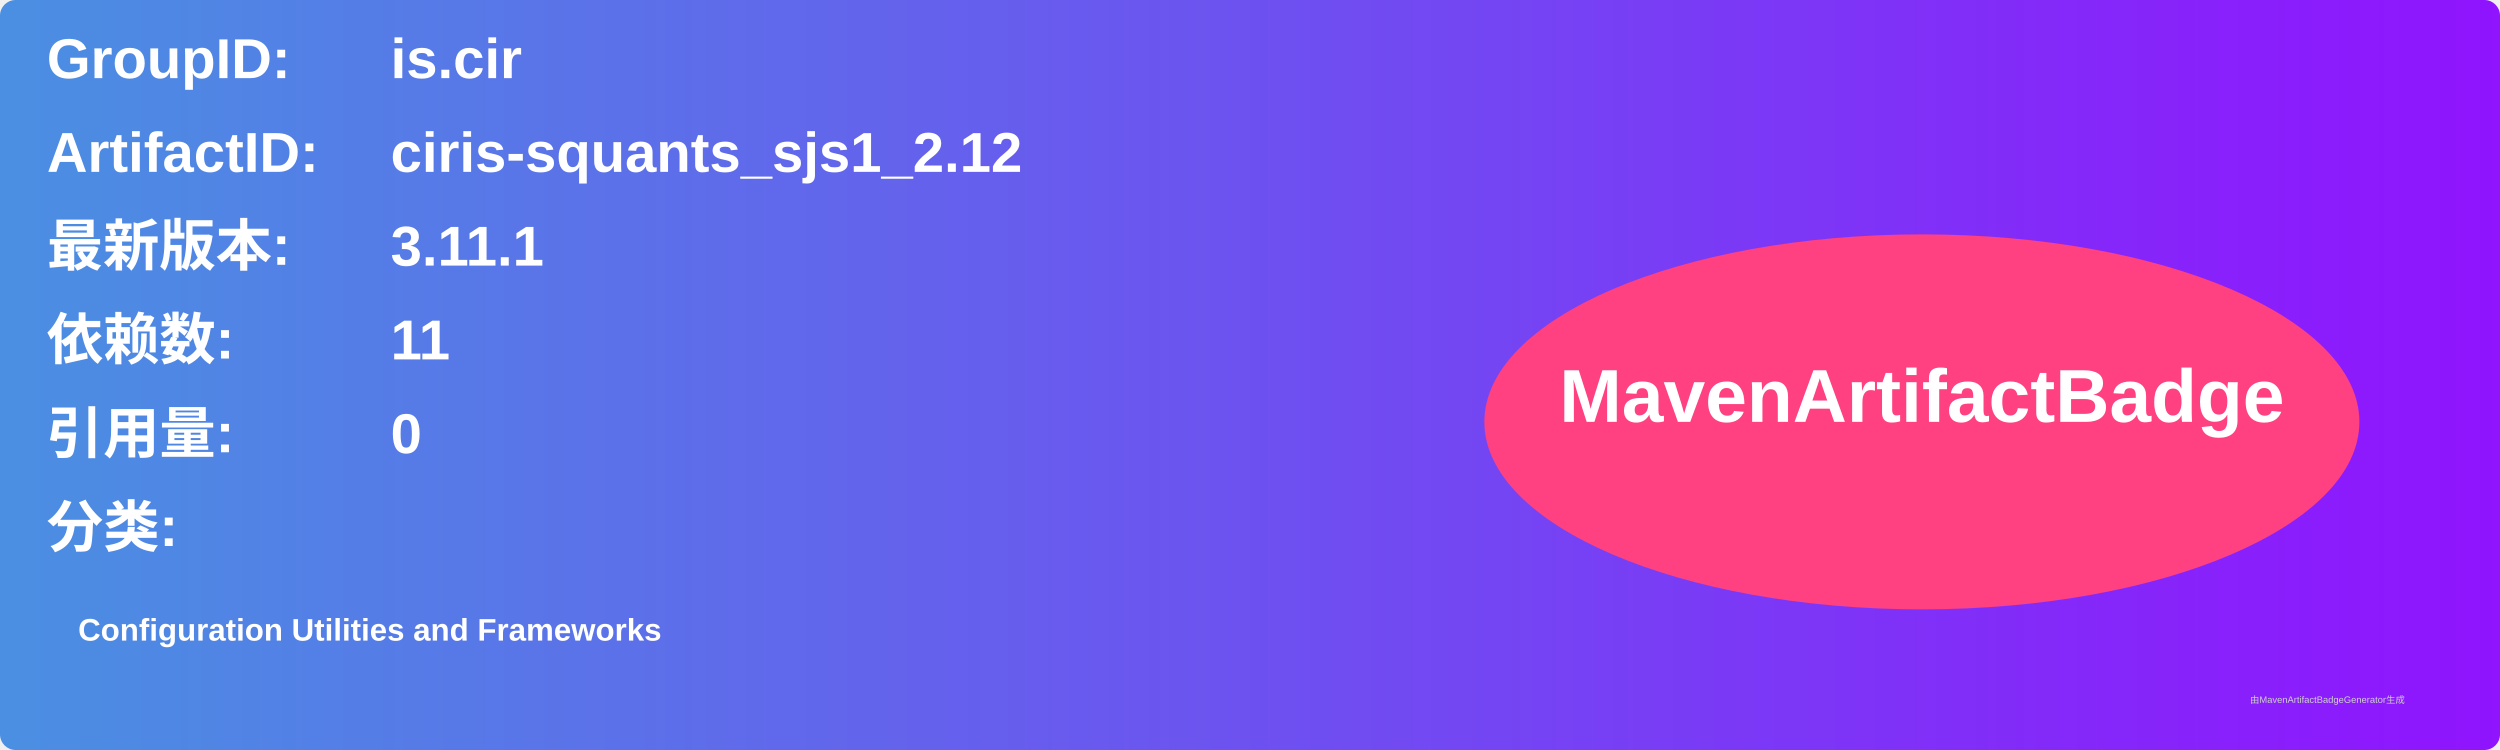
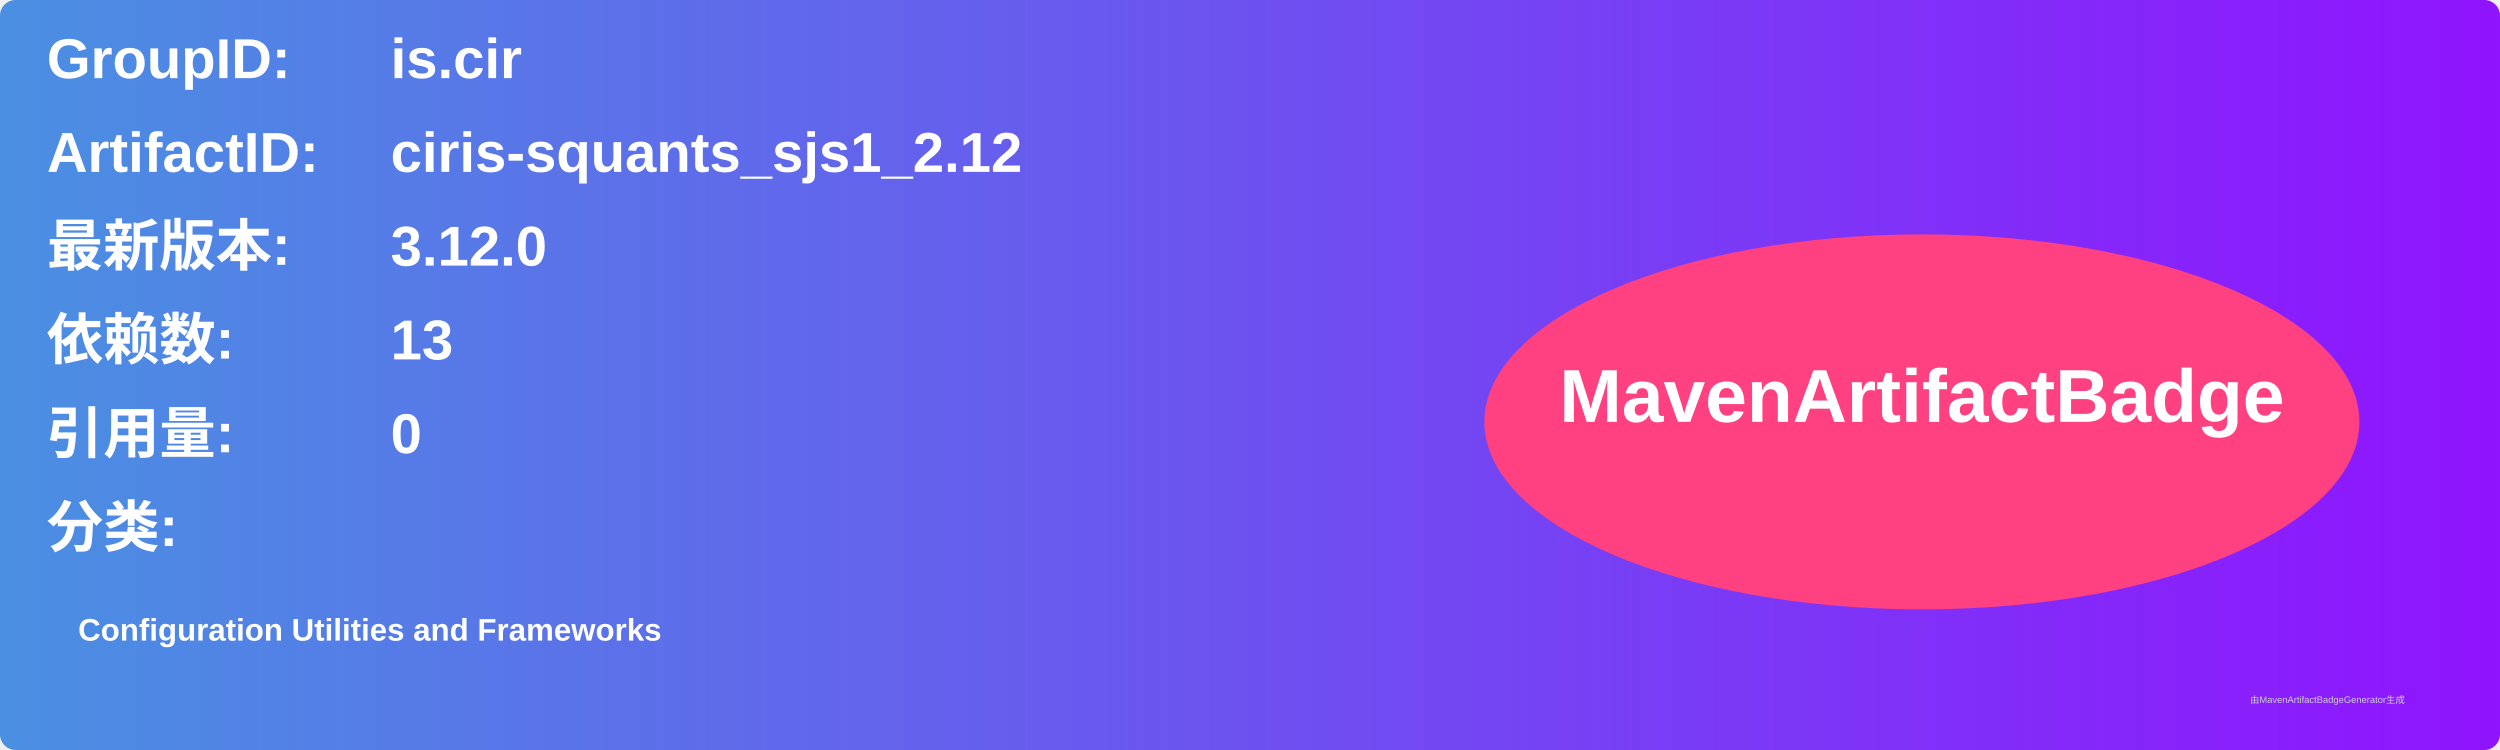
<svg xmlns="http://www.w3.org/2000/svg" width="800" height="240" viewBox="0 0 800 240">
  <linearGradient id="grad" x1="0%" y1="0%" x2="100%" y2="0%">
    <stop offset="0%" stop-color="#4a90e2" />
    <stop offset="100%" stop-color="#9013fe" />
  </linearGradient>
  <rect width="100%" height="100%" rx="5" ry="5" fill="url(#grad)" />
  <g transform="translate(15, 15)">
    <text x="0" y="10" font-family="Arial" font-size="18" fill="white" font-weight="bold" width="260">GroupID:</text>
    <text x="110" y="10" font-family="Arial" font-size="18" fill="white" font-weight="bold" width="460">is.cir</text>
    <text x="0" y="40" font-family="Arial" font-size="18" fill="white" font-weight="bold" width="260">ArtifactID:</text>
    <text x="110" y="40" font-family="Arial" font-size="18" fill="white" font-weight="bold" width="460">ciris-squants_sjs1_2.12</text>
    <text x="0" y="70" font-family="Arial" font-size="18" fill="white" font-weight="bold">最新版本:</text>
    <text x="110" y="70" font-family="Arial" font-size="18" fill="white" font-weight="bold">
-       <tspan font-weight="bold">3.11.1</tspan>
+       <tspan font-weight="bold">3.12.0</tspan>
    </text>
    <text x="0" y="100" font-family="Arial" font-size="18" fill="white" font-weight="bold">依赖数: </text>
    <text x="110" y="100" font-family="Arial" font-size="18" fill="white">
-       <tspan font-weight="bold">11</tspan>
+       <tspan font-weight="bold">13</tspan>
    </text>
    <text x="0" y="130" font-family="Arial" font-size="18" fill="white" font-weight="bold">引用量: </text>
    <text x="110" y="130" font-family="Arial" font-size="18" fill="white">
      <tspan font-weight="bold">0</tspan>
    </text>
    <text x="0" y="160" font-family="Arial" font-size="18" fill="white" font-weight="bold">分类:</text>
    <text x="10" y="190" font-family="Arial" font-size="10" fill="white">
      <tspan font-weight="bold">Configuration Utilities and Frameworks</tspan>
    </text>
    <ellipse cx="600" cy="120" rx="140" ry="60" fill="#ff4081" />
    <text x="600" y="120" text-anchor="middle" font-family="Arial" font-size="24" fill="white" font-weight="bold">MavenArtifactBadge</text>
  </g>
  <text x="720" y="225" font-family="Arial" font-size="3" fill="#d0d0d0">由MavenArtifactBadgeGenerator生成</text>
</svg>
